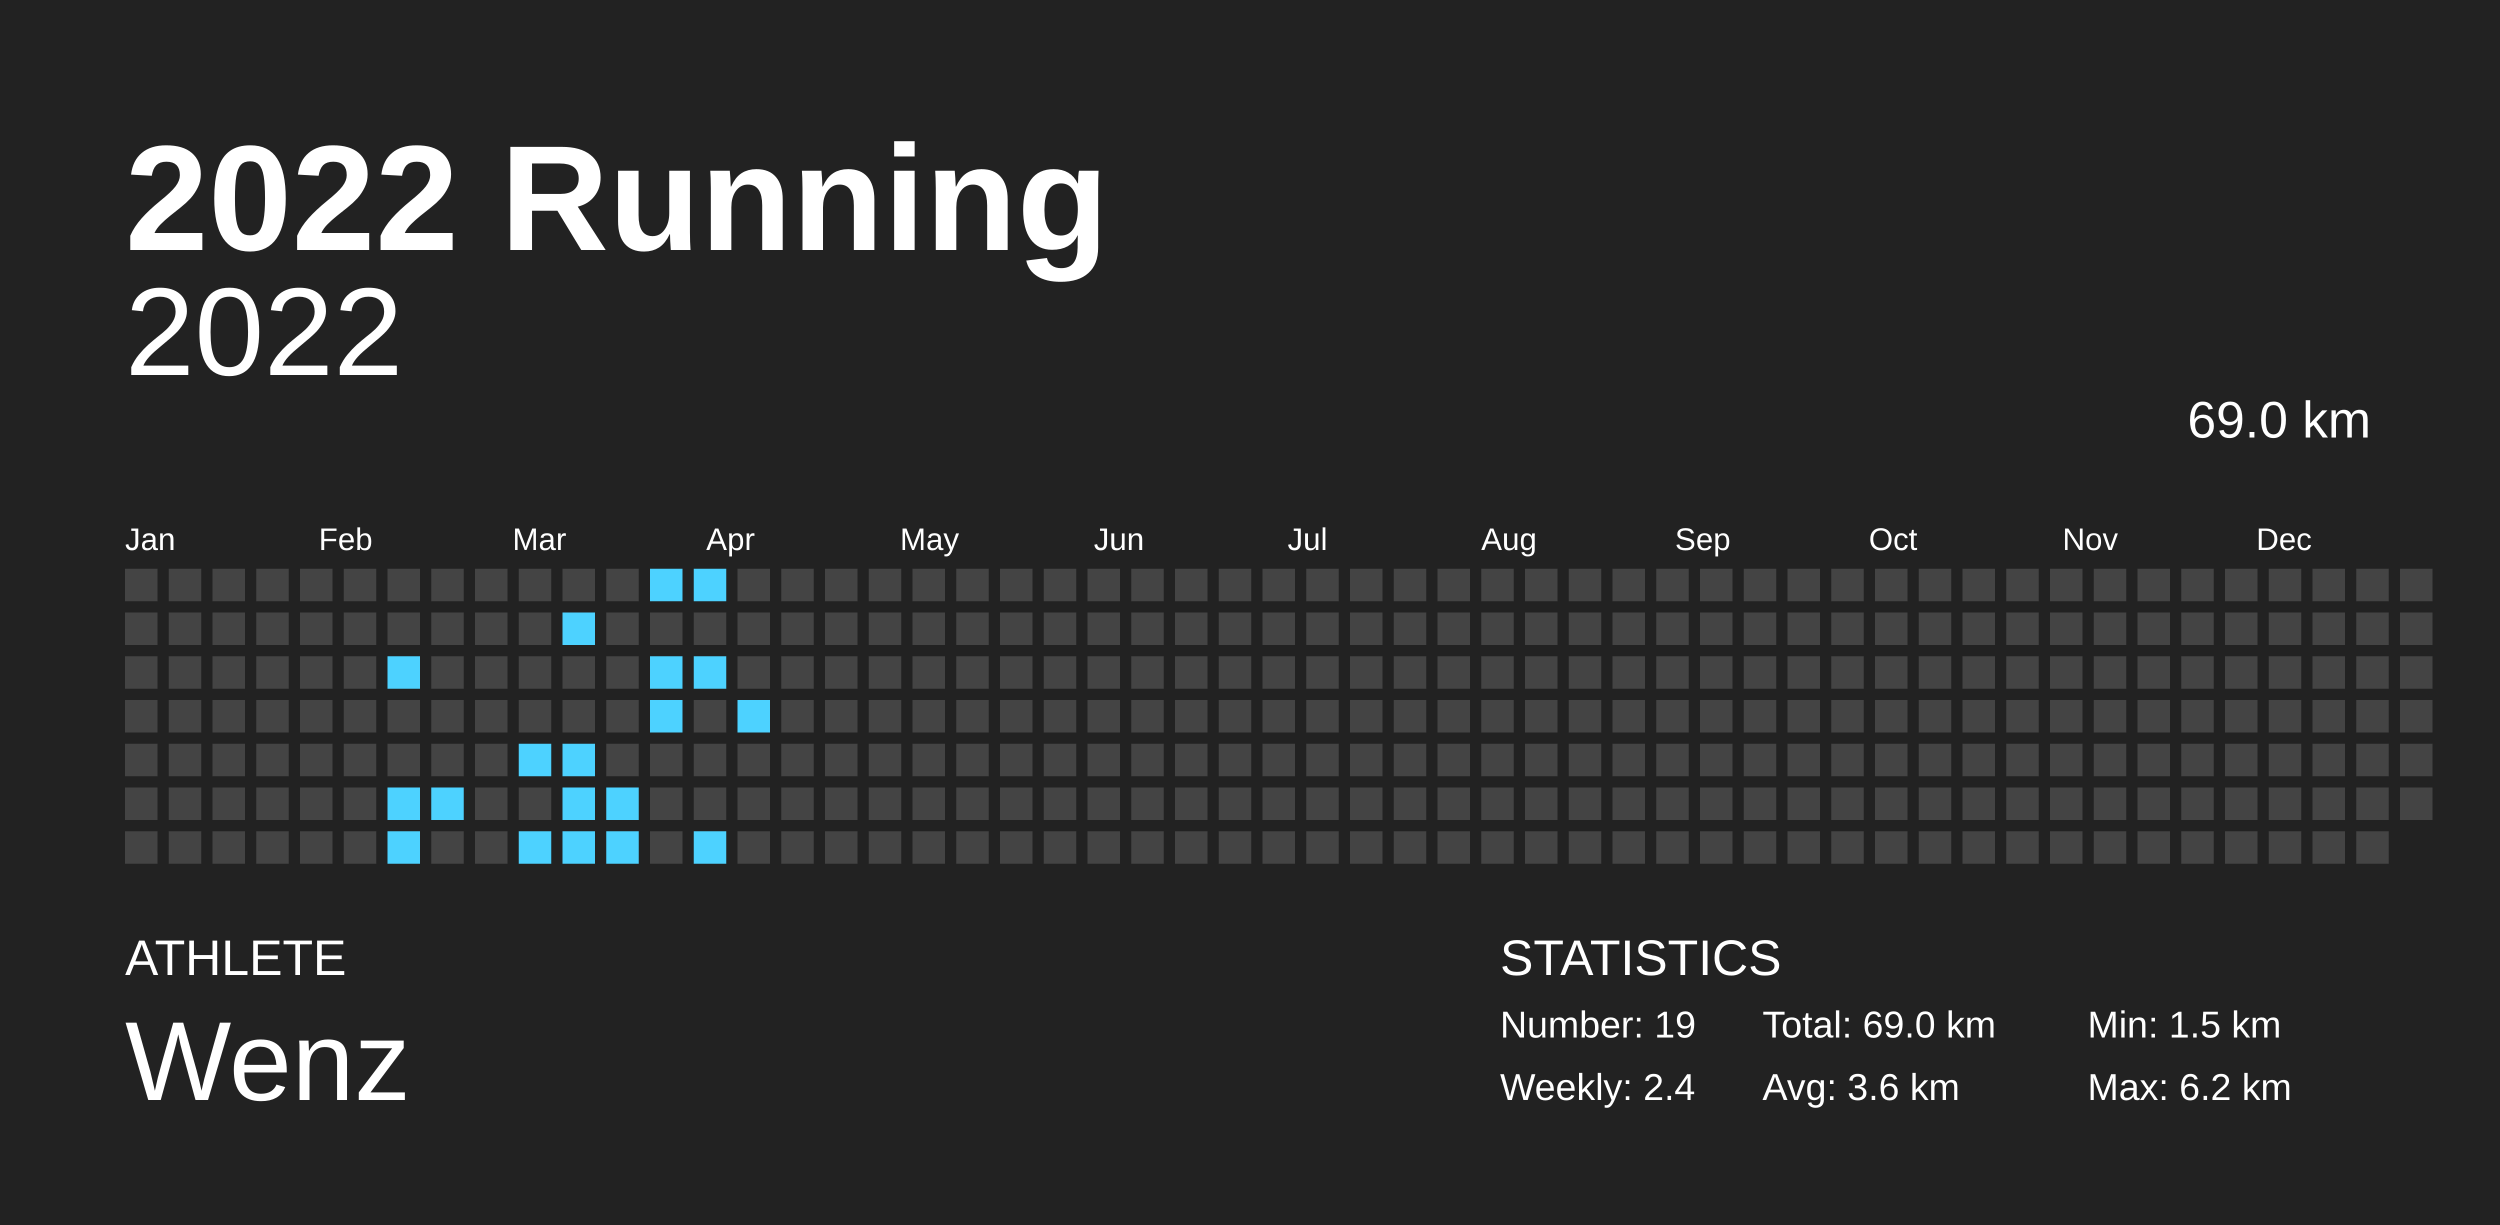
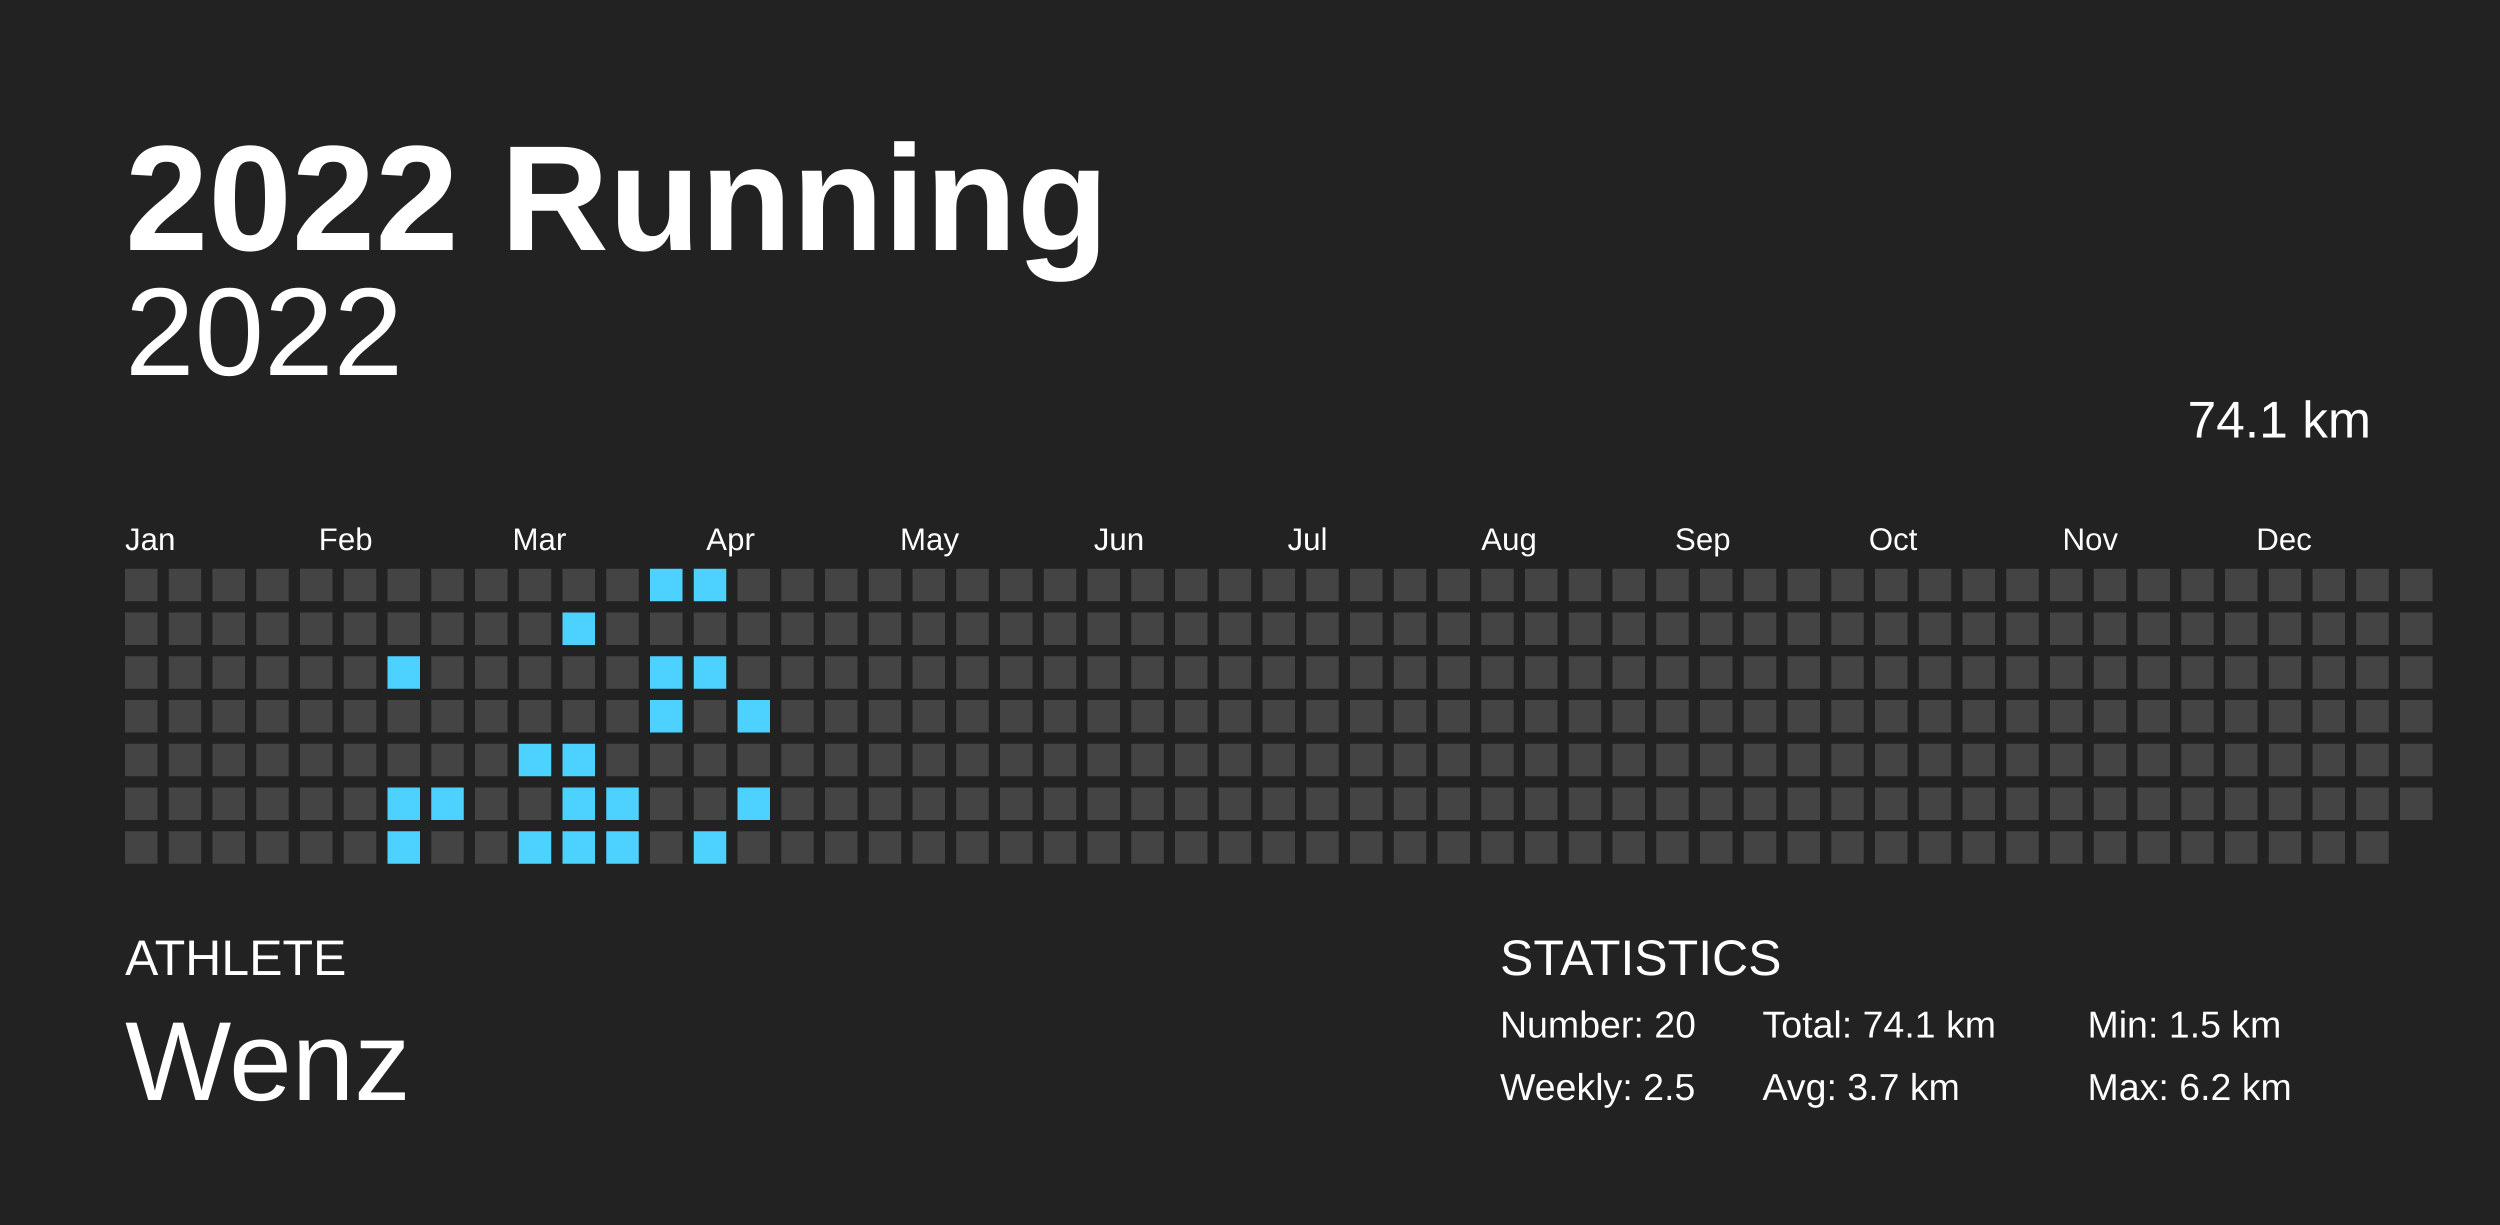
<svg xmlns="http://www.w3.org/2000/svg" baseProfile="full" height="98mm" version="1.1" viewBox="0,0,200,98" width="200mm">
  <defs />
  <rect fill="#222222" height="98" width="200" x="0" y="0" />
  <text fill="#FFFFFF" style="font-size:12px; font-family:Arial; font-weight:bold;" x="10" y="20">2022 Running</text>
  <text fill="#FFFFFF" style="font-size:4px; font-family:Arial" x="10" y="78">ATHLETE</text>
  <text fill="#FFFFFF" style="font-size:9px; font-family:Arial" x="10" y="88">Wenz</text>
  <text fill="#FFFFFF" style="font-size:4px; font-family:Arial" x="120" y="78">STATISTICS</text>
-   <text fill="#FFFFFF" style="font-size:3px; font-family:Arial" x="120" y="83">Number: 19</text>
-   <text fill="#FFFFFF" style="font-size:3px; font-family:Arial" x="120" y="88">Weekly: 2.4</text>
-   <text fill="#FFFFFF" style="font-size:3px; font-family:Arial" x="141" y="83">Total: 69.0 km</text>
-   <text fill="#FFFFFF" style="font-size:3px; font-family:Arial" x="141" y="88">Avg: 3.6 km</text>
+   <text fill="#FFFFFF" style="font-size:3px; font-family:Arial" x="120" y="83">Number: 20</text>
+   <text fill="#FFFFFF" style="font-size:3px; font-family:Arial" x="120" y="88">Weekly: 2.5</text>
+   <text fill="#FFFFFF" style="font-size:3px; font-family:Arial" x="141" y="83">Total: 74.1 km</text>
+   <text fill="#FFFFFF" style="font-size:3px; font-family:Arial" x="141" y="88">Avg: 3.7 km</text>
  <text fill="#FFFFFF" style="font-size:3px; font-family:Arial" x="167" y="83">Min: 1.5 km</text>
  <text fill="#FFFFFF" style="font-size:3px; font-family:Arial" x="167" y="88">Max: 6.2 km</text>
  <text alignment-baseline="hanging" fill="#FFFFFF" style="font-size:10.0px; font-family:Arial;" x="10" y="30">2022</text>
-   <text alignment-baseline="hanging" fill="#FFFFFF" style="font-size:4.125px; font-family:Arial;" x="175" y="35">69.0 km</text>
+   <text alignment-baseline="hanging" fill="#FFFFFF" style="font-size:4.125px; font-family:Arial;" x="175" y="35">74.1 km</text>
  <text fill="#FFFFFF" style="font-size:2.5px; font-family:Arial" x="10.0" y="44">Jan</text>
  <text fill="#FFFFFF" style="font-size:2.5px; font-family:Arial" x="25.5" y="44">Feb</text>
  <text fill="#FFFFFF" style="font-size:2.5px; font-family:Arial" x="41.0" y="44">Mar</text>
  <text fill="#FFFFFF" style="font-size:2.5px; font-family:Arial" x="56.5" y="44">Apr</text>
  <text fill="#FFFFFF" style="font-size:2.5px; font-family:Arial" x="72.0" y="44">May</text>
  <text fill="#FFFFFF" style="font-size:2.5px; font-family:Arial" x="87.5" y="44">Jun</text>
  <text fill="#FFFFFF" style="font-size:2.5px; font-family:Arial" x="103.0" y="44">Jul</text>
  <text fill="#FFFFFF" style="font-size:2.5px; font-family:Arial" x="118.5" y="44">Aug</text>
  <text fill="#FFFFFF" style="font-size:2.5px; font-family:Arial" x="134.0" y="44">Sep</text>
  <text fill="#FFFFFF" style="font-size:2.5px; font-family:Arial" x="149.5" y="44">Oct</text>
  <text fill="#FFFFFF" style="font-size:2.5px; font-family:Arial" x="165.0" y="44">Nov</text>
  <text fill="#FFFFFF" style="font-size:2.5px; font-family:Arial" x="180.5" y="44">Dec</text>
  <rect fill="#444444" height="2.6" width="2.6" x="10.0" y="45.5" />
  <rect fill="#444444" height="2.6" width="2.6" x="10.0" y="49.0" />
  <rect fill="#444444" height="2.6" width="2.6" x="10.0" y="52.5" />
  <rect fill="#444444" height="2.6" width="2.6" x="10.0" y="56.0" />
  <rect fill="#444444" height="2.6" width="2.6" x="10.0" y="59.5" />
  <rect fill="#444444" height="2.6" width="2.6" x="10.0" y="63.0" />
  <rect fill="#444444" height="2.6" width="2.6" x="10.0" y="66.5" />
  <rect fill="#444444" height="2.6" width="2.6" x="13.5" y="45.5" />
  <rect fill="#444444" height="2.6" width="2.6" x="13.5" y="49.0" />
  <rect fill="#444444" height="2.6" width="2.6" x="13.5" y="52.5" />
  <rect fill="#444444" height="2.6" width="2.6" x="13.5" y="56.0" />
  <rect fill="#444444" height="2.6" width="2.6" x="13.5" y="59.5" />
  <rect fill="#444444" height="2.6" width="2.6" x="13.5" y="63.0" />
  <rect fill="#444444" height="2.6" width="2.6" x="13.5" y="66.5" />
  <rect fill="#444444" height="2.6" width="2.6" x="17.0" y="45.5" />
  <rect fill="#444444" height="2.6" width="2.6" x="17.0" y="49.0" />
  <rect fill="#444444" height="2.6" width="2.6" x="17.0" y="52.5" />
  <rect fill="#444444" height="2.6" width="2.6" x="17.0" y="56.0" />
  <rect fill="#444444" height="2.6" width="2.6" x="17.0" y="59.5" />
  <rect fill="#444444" height="2.6" width="2.6" x="17.0" y="63.0" />
  <rect fill="#444444" height="2.6" width="2.6" x="17.0" y="66.5" />
  <rect fill="#444444" height="2.6" width="2.6" x="20.5" y="45.5" />
  <rect fill="#444444" height="2.6" width="2.6" x="20.5" y="49.0" />
  <rect fill="#444444" height="2.6" width="2.6" x="20.5" y="52.5" />
  <rect fill="#444444" height="2.6" width="2.6" x="20.5" y="56.0" />
  <rect fill="#444444" height="2.6" width="2.6" x="20.5" y="59.5" />
  <rect fill="#444444" height="2.6" width="2.6" x="20.5" y="63.0" />
  <rect fill="#444444" height="2.6" width="2.6" x="20.5" y="66.5" />
  <rect fill="#444444" height="2.6" width="2.6" x="24.0" y="45.5" />
  <rect fill="#444444" height="2.6" width="2.6" x="24.0" y="49.0" />
  <rect fill="#444444" height="2.6" width="2.6" x="24.0" y="52.5" />
  <rect fill="#444444" height="2.6" width="2.6" x="24.0" y="56.0" />
  <rect fill="#444444" height="2.6" width="2.6" x="24.0" y="59.5" />
  <rect fill="#444444" height="2.6" width="2.6" x="24.0" y="63.0" />
  <rect fill="#444444" height="2.6" width="2.6" x="24.0" y="66.5" />
  <rect fill="#444444" height="2.6" width="2.6" x="27.5" y="45.5" />
  <rect fill="#444444" height="2.6" width="2.6" x="27.5" y="49.0" />
  <rect fill="#444444" height="2.6" width="2.6" x="27.5" y="52.5" />
  <rect fill="#444444" height="2.6" width="2.6" x="27.5" y="56.0" />
  <rect fill="#444444" height="2.6" width="2.6" x="27.5" y="59.5" />
  <rect fill="#444444" height="2.6" width="2.6" x="27.5" y="63.0" />
  <rect fill="#444444" height="2.6" width="2.6" x="27.5" y="66.5" />
  <rect fill="#444444" height="2.6" width="2.6" x="31.0" y="45.5" />
  <rect fill="#444444" height="2.6" width="2.6" x="31.0" y="49.0" />
  <rect fill="#4dd2ff" height="2.6" width="2.6" x="31.0" y="52.5" />
  <rect fill="#444444" height="2.6" width="2.6" x="31.0" y="56.0" />
  <rect fill="#444444" height="2.6" width="2.6" x="31.0" y="59.5" />
  <rect fill="#4dd2ff" height="2.6" width="2.6" x="31.0" y="63.0" />
  <rect fill="#4dd2ff" height="2.6" width="2.6" x="31.0" y="66.5" />
  <rect fill="#444444" height="2.6" width="2.6" x="34.5" y="45.5" />
  <rect fill="#444444" height="2.6" width="2.6" x="34.5" y="49.0" />
  <rect fill="#444444" height="2.6" width="2.6" x="34.5" y="52.5" />
  <rect fill="#444444" height="2.6" width="2.6" x="34.5" y="56.0" />
  <rect fill="#444444" height="2.6" width="2.6" x="34.5" y="59.5" />
  <rect fill="#4dd2ff" height="2.6" width="2.6" x="34.5" y="63.0" />
  <rect fill="#444444" height="2.6" width="2.6" x="34.5" y="66.5" />
  <rect fill="#444444" height="2.6" width="2.6" x="38.0" y="45.5" />
  <rect fill="#444444" height="2.6" width="2.6" x="38.0" y="49.0" />
  <rect fill="#444444" height="2.6" width="2.6" x="38.0" y="52.5" />
  <rect fill="#444444" height="2.6" width="2.6" x="38.0" y="56.0" />
  <rect fill="#444444" height="2.6" width="2.6" x="38.0" y="59.5" />
  <rect fill="#444444" height="2.6" width="2.6" x="38.0" y="63.0" />
  <rect fill="#444444" height="2.6" width="2.6" x="38.0" y="66.5" />
  <rect fill="#444444" height="2.6" width="2.6" x="41.5" y="45.5" />
  <rect fill="#444444" height="2.6" width="2.6" x="41.5" y="49.0" />
  <rect fill="#444444" height="2.6" width="2.6" x="41.5" y="52.5" />
  <rect fill="#444444" height="2.6" width="2.6" x="41.5" y="56.0" />
  <rect fill="#4dd2ff" height="2.6" width="2.6" x="41.5" y="59.5" />
  <rect fill="#444444" height="2.6" width="2.6" x="41.5" y="63.0" />
  <rect fill="#4dd2ff" height="2.6" width="2.6" x="41.5" y="66.5" />
  <rect fill="#444444" height="2.6" width="2.6" x="45.0" y="45.5" />
  <rect fill="#4dd2ff" height="2.6" width="2.6" x="45.0" y="49.0" />
  <rect fill="#444444" height="2.6" width="2.6" x="45.0" y="52.5" />
  <rect fill="#444444" height="2.6" width="2.6" x="45.0" y="56.0" />
  <rect fill="#4dd2ff" height="2.6" width="2.6" x="45.0" y="59.5" />
  <rect fill="#4dd2ff" height="2.6" width="2.6" x="45.0" y="63.0" />
  <rect fill="#4dd2ff" height="2.6" width="2.6" x="45.0" y="66.5" />
  <rect fill="#444444" height="2.6" width="2.6" x="48.5" y="45.5" />
  <rect fill="#444444" height="2.6" width="2.6" x="48.5" y="49.0" />
  <rect fill="#444444" height="2.6" width="2.6" x="48.5" y="52.5" />
  <rect fill="#444444" height="2.6" width="2.6" x="48.5" y="56.0" />
  <rect fill="#444444" height="2.6" width="2.6" x="48.5" y="59.5" />
  <rect fill="#4dd2ff" height="2.6" width="2.6" x="48.5" y="63.0" />
  <rect fill="#4dd2ff" height="2.6" width="2.6" x="48.5" y="66.5" />
  <rect fill="#4dd2ff" height="2.6" width="2.6" x="52.0" y="45.5" />
  <rect fill="#444444" height="2.6" width="2.6" x="52.0" y="49.0" />
  <rect fill="#4dd2ff" height="2.6" width="2.6" x="52.0" y="52.5" />
  <rect fill="#4dd2ff" height="2.6" width="2.6" x="52.0" y="56.0" />
  <rect fill="#444444" height="2.6" width="2.6" x="52.0" y="59.5" />
  <rect fill="#444444" height="2.6" width="2.6" x="52.0" y="63.0" />
  <rect fill="#444444" height="2.6" width="2.6" x="52.0" y="66.5" />
  <rect fill="#4dd2ff" height="2.6" width="2.6" x="55.5" y="45.5" />
  <rect fill="#444444" height="2.6" width="2.6" x="55.5" y="49.0" />
  <rect fill="#4dd2ff" height="2.6" width="2.6" x="55.5" y="52.5" />
  <rect fill="#444444" height="2.6" width="2.6" x="55.5" y="56.0" />
  <rect fill="#444444" height="2.6" width="2.6" x="55.5" y="59.5" />
  <rect fill="#444444" height="2.6" width="2.6" x="55.5" y="63.0" />
  <rect fill="#4dd2ff" height="2.6" width="2.6" x="55.5" y="66.5" />
  <rect fill="#444444" height="2.6" width="2.6" x="59.0" y="45.5" />
  <rect fill="#444444" height="2.6" width="2.6" x="59.0" y="49.0" />
  <rect fill="#444444" height="2.6" width="2.6" x="59.0" y="52.5" />
  <rect fill="#4dd2ff" height="2.6" width="2.6" x="59.0" y="56.0" />
  <rect fill="#444444" height="2.6" width="2.6" x="59.0" y="59.5" />
-   <rect fill="#444444" height="2.6" width="2.6" x="59.0" y="63.0" />
+   <rect fill="#4dd2ff" height="2.6" width="2.6" x="59.0" y="63.0" />
  <rect fill="#444444" height="2.6" width="2.6" x="59.0" y="66.5" />
  <rect fill="#444444" height="2.6" width="2.6" x="62.5" y="45.5" />
  <rect fill="#444444" height="2.6" width="2.6" x="62.5" y="49.0" />
  <rect fill="#444444" height="2.6" width="2.6" x="62.5" y="52.5" />
  <rect fill="#444444" height="2.6" width="2.6" x="62.5" y="56.0" />
  <rect fill="#444444" height="2.6" width="2.6" x="62.5" y="59.5" />
  <rect fill="#444444" height="2.6" width="2.6" x="62.5" y="63.0" />
  <rect fill="#444444" height="2.6" width="2.6" x="62.5" y="66.5" />
  <rect fill="#444444" height="2.6" width="2.6" x="66.0" y="45.5" />
  <rect fill="#444444" height="2.6" width="2.6" x="66.0" y="49.0" />
  <rect fill="#444444" height="2.6" width="2.6" x="66.0" y="52.5" />
  <rect fill="#444444" height="2.6" width="2.6" x="66.0" y="56.0" />
  <rect fill="#444444" height="2.6" width="2.6" x="66.0" y="59.5" />
  <rect fill="#444444" height="2.6" width="2.6" x="66.0" y="63.0" />
  <rect fill="#444444" height="2.6" width="2.6" x="66.0" y="66.5" />
  <rect fill="#444444" height="2.6" width="2.6" x="69.5" y="45.5" />
  <rect fill="#444444" height="2.6" width="2.6" x="69.5" y="49.0" />
  <rect fill="#444444" height="2.6" width="2.6" x="69.5" y="52.5" />
  <rect fill="#444444" height="2.6" width="2.6" x="69.5" y="56.0" />
  <rect fill="#444444" height="2.6" width="2.6" x="69.5" y="59.5" />
  <rect fill="#444444" height="2.6" width="2.6" x="69.5" y="63.0" />
  <rect fill="#444444" height="2.6" width="2.6" x="69.5" y="66.5" />
  <rect fill="#444444" height="2.6" width="2.6" x="73.0" y="45.5" />
  <rect fill="#444444" height="2.6" width="2.6" x="73.0" y="49.0" />
  <rect fill="#444444" height="2.6" width="2.6" x="73.0" y="52.5" />
  <rect fill="#444444" height="2.6" width="2.6" x="73.0" y="56.0" />
  <rect fill="#444444" height="2.6" width="2.6" x="73.0" y="59.5" />
  <rect fill="#444444" height="2.6" width="2.6" x="73.0" y="63.0" />
  <rect fill="#444444" height="2.6" width="2.6" x="73.0" y="66.5" />
  <rect fill="#444444" height="2.6" width="2.6" x="76.5" y="45.5" />
  <rect fill="#444444" height="2.6" width="2.6" x="76.5" y="49.0" />
  <rect fill="#444444" height="2.6" width="2.6" x="76.5" y="52.5" />
  <rect fill="#444444" height="2.6" width="2.6" x="76.5" y="56.0" />
  <rect fill="#444444" height="2.6" width="2.6" x="76.5" y="59.5" />
  <rect fill="#444444" height="2.6" width="2.6" x="76.5" y="63.0" />
  <rect fill="#444444" height="2.6" width="2.6" x="76.5" y="66.5" />
  <rect fill="#444444" height="2.6" width="2.6" x="80.0" y="45.5" />
  <rect fill="#444444" height="2.6" width="2.6" x="80.0" y="49.0" />
  <rect fill="#444444" height="2.6" width="2.6" x="80.0" y="52.5" />
  <rect fill="#444444" height="2.6" width="2.6" x="80.0" y="56.0" />
  <rect fill="#444444" height="2.6" width="2.6" x="80.0" y="59.5" />
  <rect fill="#444444" height="2.6" width="2.6" x="80.0" y="63.0" />
  <rect fill="#444444" height="2.6" width="2.6" x="80.0" y="66.5" />
  <rect fill="#444444" height="2.6" width="2.6" x="83.5" y="45.5" />
  <rect fill="#444444" height="2.6" width="2.6" x="83.5" y="49.0" />
  <rect fill="#444444" height="2.6" width="2.6" x="83.5" y="52.5" />
  <rect fill="#444444" height="2.6" width="2.6" x="83.5" y="56.0" />
  <rect fill="#444444" height="2.6" width="2.6" x="83.5" y="59.5" />
  <rect fill="#444444" height="2.6" width="2.6" x="83.5" y="63.0" />
  <rect fill="#444444" height="2.6" width="2.6" x="83.5" y="66.5" />
  <rect fill="#444444" height="2.6" width="2.6" x="87.0" y="45.5" />
  <rect fill="#444444" height="2.6" width="2.6" x="87.0" y="49.0" />
  <rect fill="#444444" height="2.6" width="2.6" x="87.0" y="52.5" />
  <rect fill="#444444" height="2.6" width="2.6" x="87.0" y="56.0" />
  <rect fill="#444444" height="2.6" width="2.6" x="87.0" y="59.5" />
  <rect fill="#444444" height="2.6" width="2.6" x="87.0" y="63.0" />
  <rect fill="#444444" height="2.6" width="2.6" x="87.0" y="66.5" />
  <rect fill="#444444" height="2.6" width="2.6" x="90.5" y="45.5" />
  <rect fill="#444444" height="2.6" width="2.6" x="90.5" y="49.0" />
  <rect fill="#444444" height="2.6" width="2.6" x="90.5" y="52.5" />
  <rect fill="#444444" height="2.6" width="2.6" x="90.5" y="56.0" />
  <rect fill="#444444" height="2.6" width="2.6" x="90.5" y="59.5" />
  <rect fill="#444444" height="2.6" width="2.6" x="90.5" y="63.0" />
  <rect fill="#444444" height="2.6" width="2.6" x="90.5" y="66.5" />
  <rect fill="#444444" height="2.6" width="2.6" x="94.0" y="45.5" />
  <rect fill="#444444" height="2.6" width="2.6" x="94.0" y="49.0" />
  <rect fill="#444444" height="2.6" width="2.6" x="94.0" y="52.5" />
  <rect fill="#444444" height="2.6" width="2.6" x="94.0" y="56.0" />
  <rect fill="#444444" height="2.6" width="2.6" x="94.0" y="59.5" />
  <rect fill="#444444" height="2.6" width="2.6" x="94.0" y="63.0" />
  <rect fill="#444444" height="2.6" width="2.6" x="94.0" y="66.5" />
  <rect fill="#444444" height="2.6" width="2.6" x="97.5" y="45.5" />
  <rect fill="#444444" height="2.6" width="2.6" x="97.5" y="49.0" />
  <rect fill="#444444" height="2.6" width="2.6" x="97.5" y="52.5" />
  <rect fill="#444444" height="2.6" width="2.6" x="97.5" y="56.0" />
  <rect fill="#444444" height="2.6" width="2.6" x="97.5" y="59.5" />
  <rect fill="#444444" height="2.6" width="2.6" x="97.5" y="63.0" />
  <rect fill="#444444" height="2.6" width="2.6" x="97.5" y="66.5" />
  <rect fill="#444444" height="2.6" width="2.6" x="101.0" y="45.5" />
  <rect fill="#444444" height="2.6" width="2.6" x="101.0" y="49.0" />
  <rect fill="#444444" height="2.6" width="2.6" x="101.0" y="52.5" />
  <rect fill="#444444" height="2.6" width="2.6" x="101.0" y="56.0" />
  <rect fill="#444444" height="2.6" width="2.6" x="101.0" y="59.5" />
  <rect fill="#444444" height="2.6" width="2.6" x="101.0" y="63.0" />
  <rect fill="#444444" height="2.6" width="2.6" x="101.0" y="66.5" />
  <rect fill="#444444" height="2.6" width="2.6" x="104.5" y="45.5" />
  <rect fill="#444444" height="2.6" width="2.6" x="104.5" y="49.0" />
  <rect fill="#444444" height="2.6" width="2.6" x="104.5" y="52.5" />
  <rect fill="#444444" height="2.6" width="2.6" x="104.5" y="56.0" />
  <rect fill="#444444" height="2.6" width="2.6" x="104.5" y="59.5" />
  <rect fill="#444444" height="2.6" width="2.6" x="104.5" y="63.0" />
  <rect fill="#444444" height="2.6" width="2.6" x="104.5" y="66.5" />
  <rect fill="#444444" height="2.6" width="2.6" x="108.0" y="45.5" />
  <rect fill="#444444" height="2.6" width="2.6" x="108.0" y="49.0" />
  <rect fill="#444444" height="2.6" width="2.6" x="108.0" y="52.5" />
  <rect fill="#444444" height="2.6" width="2.6" x="108.0" y="56.0" />
  <rect fill="#444444" height="2.6" width="2.6" x="108.0" y="59.5" />
  <rect fill="#444444" height="2.6" width="2.6" x="108.0" y="63.0" />
  <rect fill="#444444" height="2.6" width="2.6" x="108.0" y="66.5" />
  <rect fill="#444444" height="2.6" width="2.6" x="111.5" y="45.5" />
  <rect fill="#444444" height="2.6" width="2.6" x="111.5" y="49.0" />
  <rect fill="#444444" height="2.6" width="2.6" x="111.5" y="52.5" />
  <rect fill="#444444" height="2.6" width="2.6" x="111.5" y="56.0" />
  <rect fill="#444444" height="2.6" width="2.6" x="111.5" y="59.5" />
  <rect fill="#444444" height="2.6" width="2.6" x="111.5" y="63.0" />
  <rect fill="#444444" height="2.6" width="2.6" x="111.5" y="66.5" />
  <rect fill="#444444" height="2.6" width="2.6" x="115.0" y="45.5" />
  <rect fill="#444444" height="2.6" width="2.6" x="115.0" y="49.0" />
  <rect fill="#444444" height="2.6" width="2.6" x="115.0" y="52.5" />
  <rect fill="#444444" height="2.6" width="2.6" x="115.0" y="56.0" />
  <rect fill="#444444" height="2.6" width="2.6" x="115.0" y="59.5" />
  <rect fill="#444444" height="2.6" width="2.6" x="115.0" y="63.0" />
  <rect fill="#444444" height="2.6" width="2.6" x="115.0" y="66.5" />
  <rect fill="#444444" height="2.6" width="2.6" x="118.5" y="45.5" />
  <rect fill="#444444" height="2.6" width="2.6" x="118.5" y="49.0" />
  <rect fill="#444444" height="2.6" width="2.6" x="118.5" y="52.5" />
  <rect fill="#444444" height="2.6" width="2.6" x="118.5" y="56.0" />
  <rect fill="#444444" height="2.6" width="2.6" x="118.5" y="59.5" />
  <rect fill="#444444" height="2.6" width="2.6" x="118.5" y="63.0" />
  <rect fill="#444444" height="2.6" width="2.6" x="118.5" y="66.5" />
  <rect fill="#444444" height="2.6" width="2.6" x="122.0" y="45.5" />
  <rect fill="#444444" height="2.6" width="2.6" x="122.0" y="49.0" />
  <rect fill="#444444" height="2.6" width="2.6" x="122.0" y="52.5" />
  <rect fill="#444444" height="2.6" width="2.6" x="122.0" y="56.0" />
  <rect fill="#444444" height="2.6" width="2.6" x="122.0" y="59.5" />
  <rect fill="#444444" height="2.6" width="2.6" x="122.0" y="63.0" />
  <rect fill="#444444" height="2.6" width="2.6" x="122.0" y="66.5" />
  <rect fill="#444444" height="2.6" width="2.6" x="125.5" y="45.5" />
  <rect fill="#444444" height="2.6" width="2.6" x="125.5" y="49.0" />
  <rect fill="#444444" height="2.6" width="2.6" x="125.5" y="52.5" />
  <rect fill="#444444" height="2.6" width="2.6" x="125.5" y="56.0" />
  <rect fill="#444444" height="2.6" width="2.6" x="125.5" y="59.5" />
  <rect fill="#444444" height="2.6" width="2.6" x="125.5" y="63.0" />
  <rect fill="#444444" height="2.6" width="2.6" x="125.5" y="66.5" />
  <rect fill="#444444" height="2.6" width="2.6" x="129.0" y="45.5" />
  <rect fill="#444444" height="2.6" width="2.6" x="129.0" y="49.0" />
  <rect fill="#444444" height="2.6" width="2.6" x="129.0" y="52.5" />
  <rect fill="#444444" height="2.6" width="2.6" x="129.0" y="56.0" />
  <rect fill="#444444" height="2.6" width="2.6" x="129.0" y="59.5" />
  <rect fill="#444444" height="2.6" width="2.6" x="129.0" y="63.0" />
  <rect fill="#444444" height="2.6" width="2.6" x="129.0" y="66.5" />
  <rect fill="#444444" height="2.6" width="2.6" x="132.5" y="45.5" />
  <rect fill="#444444" height="2.6" width="2.6" x="132.5" y="49.0" />
  <rect fill="#444444" height="2.6" width="2.6" x="132.5" y="52.5" />
  <rect fill="#444444" height="2.6" width="2.6" x="132.5" y="56.0" />
  <rect fill="#444444" height="2.6" width="2.6" x="132.5" y="59.5" />
  <rect fill="#444444" height="2.6" width="2.6" x="132.5" y="63.0" />
  <rect fill="#444444" height="2.6" width="2.6" x="132.5" y="66.5" />
  <rect fill="#444444" height="2.6" width="2.6" x="136.0" y="45.5" />
  <rect fill="#444444" height="2.6" width="2.6" x="136.0" y="49.0" />
  <rect fill="#444444" height="2.6" width="2.6" x="136.0" y="52.5" />
  <rect fill="#444444" height="2.6" width="2.6" x="136.0" y="56.0" />
  <rect fill="#444444" height="2.6" width="2.6" x="136.0" y="59.5" />
  <rect fill="#444444" height="2.6" width="2.6" x="136.0" y="63.0" />
  <rect fill="#444444" height="2.6" width="2.6" x="136.0" y="66.5" />
  <rect fill="#444444" height="2.6" width="2.6" x="139.5" y="45.5" />
  <rect fill="#444444" height="2.6" width="2.6" x="139.5" y="49.0" />
  <rect fill="#444444" height="2.6" width="2.6" x="139.5" y="52.5" />
  <rect fill="#444444" height="2.6" width="2.6" x="139.5" y="56.0" />
  <rect fill="#444444" height="2.6" width="2.6" x="139.5" y="59.5" />
  <rect fill="#444444" height="2.6" width="2.6" x="139.5" y="63.0" />
  <rect fill="#444444" height="2.6" width="2.6" x="139.5" y="66.5" />
  <rect fill="#444444" height="2.6" width="2.6" x="143.0" y="45.5" />
  <rect fill="#444444" height="2.6" width="2.6" x="143.0" y="49.0" />
  <rect fill="#444444" height="2.6" width="2.6" x="143.0" y="52.5" />
  <rect fill="#444444" height="2.6" width="2.6" x="143.0" y="56.0" />
  <rect fill="#444444" height="2.6" width="2.6" x="143.0" y="59.5" />
  <rect fill="#444444" height="2.6" width="2.6" x="143.0" y="63.0" />
  <rect fill="#444444" height="2.6" width="2.6" x="143.0" y="66.5" />
  <rect fill="#444444" height="2.6" width="2.6" x="146.5" y="45.5" />
  <rect fill="#444444" height="2.6" width="2.6" x="146.5" y="49.0" />
  <rect fill="#444444" height="2.6" width="2.6" x="146.5" y="52.5" />
  <rect fill="#444444" height="2.6" width="2.6" x="146.5" y="56.0" />
  <rect fill="#444444" height="2.6" width="2.6" x="146.5" y="59.5" />
  <rect fill="#444444" height="2.6" width="2.6" x="146.5" y="63.0" />
  <rect fill="#444444" height="2.6" width="2.6" x="146.5" y="66.5" />
  <rect fill="#444444" height="2.6" width="2.6" x="150.0" y="45.5" />
  <rect fill="#444444" height="2.6" width="2.6" x="150.0" y="49.0" />
  <rect fill="#444444" height="2.6" width="2.6" x="150.0" y="52.5" />
  <rect fill="#444444" height="2.6" width="2.6" x="150.0" y="56.0" />
  <rect fill="#444444" height="2.6" width="2.6" x="150.0" y="59.5" />
  <rect fill="#444444" height="2.6" width="2.6" x="150.0" y="63.0" />
  <rect fill="#444444" height="2.6" width="2.6" x="150.0" y="66.5" />
  <rect fill="#444444" height="2.6" width="2.6" x="153.5" y="45.5" />
  <rect fill="#444444" height="2.6" width="2.6" x="153.5" y="49.0" />
  <rect fill="#444444" height="2.6" width="2.6" x="153.5" y="52.5" />
  <rect fill="#444444" height="2.6" width="2.6" x="153.5" y="56.0" />
  <rect fill="#444444" height="2.6" width="2.6" x="153.5" y="59.5" />
  <rect fill="#444444" height="2.6" width="2.6" x="153.5" y="63.0" />
  <rect fill="#444444" height="2.6" width="2.6" x="153.5" y="66.5" />
  <rect fill="#444444" height="2.6" width="2.6" x="157.0" y="45.5" />
  <rect fill="#444444" height="2.6" width="2.6" x="157.0" y="49.0" />
  <rect fill="#444444" height="2.6" width="2.6" x="157.0" y="52.5" />
  <rect fill="#444444" height="2.6" width="2.6" x="157.0" y="56.0" />
  <rect fill="#444444" height="2.6" width="2.6" x="157.0" y="59.5" />
  <rect fill="#444444" height="2.6" width="2.6" x="157.0" y="63.0" />
  <rect fill="#444444" height="2.6" width="2.6" x="157.0" y="66.5" />
  <rect fill="#444444" height="2.6" width="2.6" x="160.5" y="45.5" />
  <rect fill="#444444" height="2.6" width="2.6" x="160.5" y="49.0" />
  <rect fill="#444444" height="2.6" width="2.6" x="160.5" y="52.5" />
  <rect fill="#444444" height="2.6" width="2.6" x="160.5" y="56.0" />
  <rect fill="#444444" height="2.6" width="2.6" x="160.5" y="59.5" />
  <rect fill="#444444" height="2.6" width="2.6" x="160.5" y="63.0" />
  <rect fill="#444444" height="2.6" width="2.6" x="160.5" y="66.5" />
  <rect fill="#444444" height="2.6" width="2.6" x="164.0" y="45.5" />
  <rect fill="#444444" height="2.6" width="2.6" x="164.0" y="49.0" />
  <rect fill="#444444" height="2.6" width="2.6" x="164.0" y="52.5" />
  <rect fill="#444444" height="2.6" width="2.6" x="164.0" y="56.0" />
  <rect fill="#444444" height="2.6" width="2.6" x="164.0" y="59.5" />
  <rect fill="#444444" height="2.6" width="2.6" x="164.0" y="63.0" />
  <rect fill="#444444" height="2.6" width="2.6" x="164.0" y="66.5" />
  <rect fill="#444444" height="2.6" width="2.6" x="167.5" y="45.5" />
  <rect fill="#444444" height="2.6" width="2.6" x="167.5" y="49.0" />
  <rect fill="#444444" height="2.6" width="2.6" x="167.5" y="52.5" />
  <rect fill="#444444" height="2.6" width="2.6" x="167.5" y="56.0" />
  <rect fill="#444444" height="2.6" width="2.6" x="167.5" y="59.5" />
  <rect fill="#444444" height="2.6" width="2.6" x="167.5" y="63.0" />
  <rect fill="#444444" height="2.6" width="2.6" x="167.5" y="66.5" />
  <rect fill="#444444" height="2.6" width="2.6" x="171.0" y="45.5" />
  <rect fill="#444444" height="2.6" width="2.6" x="171.0" y="49.0" />
  <rect fill="#444444" height="2.6" width="2.6" x="171.0" y="52.5" />
  <rect fill="#444444" height="2.6" width="2.6" x="171.0" y="56.0" />
  <rect fill="#444444" height="2.6" width="2.6" x="171.0" y="59.5" />
  <rect fill="#444444" height="2.6" width="2.6" x="171.0" y="63.0" />
  <rect fill="#444444" height="2.6" width="2.6" x="171.0" y="66.5" />
  <rect fill="#444444" height="2.6" width="2.6" x="174.5" y="45.5" />
  <rect fill="#444444" height="2.6" width="2.6" x="174.5" y="49.0" />
  <rect fill="#444444" height="2.6" width="2.6" x="174.5" y="52.5" />
  <rect fill="#444444" height="2.6" width="2.6" x="174.5" y="56.0" />
  <rect fill="#444444" height="2.6" width="2.6" x="174.5" y="59.5" />
  <rect fill="#444444" height="2.6" width="2.6" x="174.5" y="63.0" />
  <rect fill="#444444" height="2.6" width="2.6" x="174.5" y="66.5" />
  <rect fill="#444444" height="2.6" width="2.6" x="178.0" y="45.5" />
  <rect fill="#444444" height="2.6" width="2.6" x="178.0" y="49.0" />
  <rect fill="#444444" height="2.6" width="2.6" x="178.0" y="52.5" />
  <rect fill="#444444" height="2.6" width="2.6" x="178.0" y="56.0" />
  <rect fill="#444444" height="2.6" width="2.6" x="178.0" y="59.5" />
  <rect fill="#444444" height="2.6" width="2.6" x="178.0" y="63.0" />
  <rect fill="#444444" height="2.6" width="2.6" x="178.0" y="66.5" />
  <rect fill="#444444" height="2.6" width="2.6" x="181.5" y="45.5" />
  <rect fill="#444444" height="2.6" width="2.6" x="181.5" y="49.0" />
  <rect fill="#444444" height="2.6" width="2.6" x="181.5" y="52.5" />
  <rect fill="#444444" height="2.6" width="2.6" x="181.5" y="56.0" />
  <rect fill="#444444" height="2.6" width="2.6" x="181.5" y="59.5" />
  <rect fill="#444444" height="2.6" width="2.6" x="181.5" y="63.0" />
  <rect fill="#444444" height="2.6" width="2.6" x="181.5" y="66.5" />
  <rect fill="#444444" height="2.6" width="2.6" x="185.0" y="45.5" />
  <rect fill="#444444" height="2.6" width="2.6" x="185.0" y="49.0" />
  <rect fill="#444444" height="2.6" width="2.6" x="185.0" y="52.5" />
  <rect fill="#444444" height="2.6" width="2.6" x="185.0" y="56.0" />
  <rect fill="#444444" height="2.6" width="2.6" x="185.0" y="59.5" />
  <rect fill="#444444" height="2.6" width="2.6" x="185.0" y="63.0" />
  <rect fill="#444444" height="2.6" width="2.6" x="185.0" y="66.5" />
  <rect fill="#444444" height="2.6" width="2.6" x="188.5" y="45.5" />
  <rect fill="#444444" height="2.6" width="2.6" x="188.5" y="49.0" />
  <rect fill="#444444" height="2.6" width="2.6" x="188.5" y="52.5" />
  <rect fill="#444444" height="2.6" width="2.6" x="188.5" y="56.0" />
  <rect fill="#444444" height="2.6" width="2.6" x="188.5" y="59.5" />
  <rect fill="#444444" height="2.6" width="2.6" x="188.5" y="63.0" />
  <rect fill="#444444" height="2.6" width="2.6" x="188.5" y="66.5" />
  <rect fill="#444444" height="2.6" width="2.6" x="192.0" y="45.5" />
  <rect fill="#444444" height="2.6" width="2.6" x="192.0" y="49.0" />
  <rect fill="#444444" height="2.6" width="2.6" x="192.0" y="52.5" />
  <rect fill="#444444" height="2.6" width="2.6" x="192.0" y="56.0" />
  <rect fill="#444444" height="2.6" width="2.6" x="192.0" y="59.5" />
  <rect fill="#444444" height="2.6" width="2.6" x="192.0" y="63.0" />
</svg>
